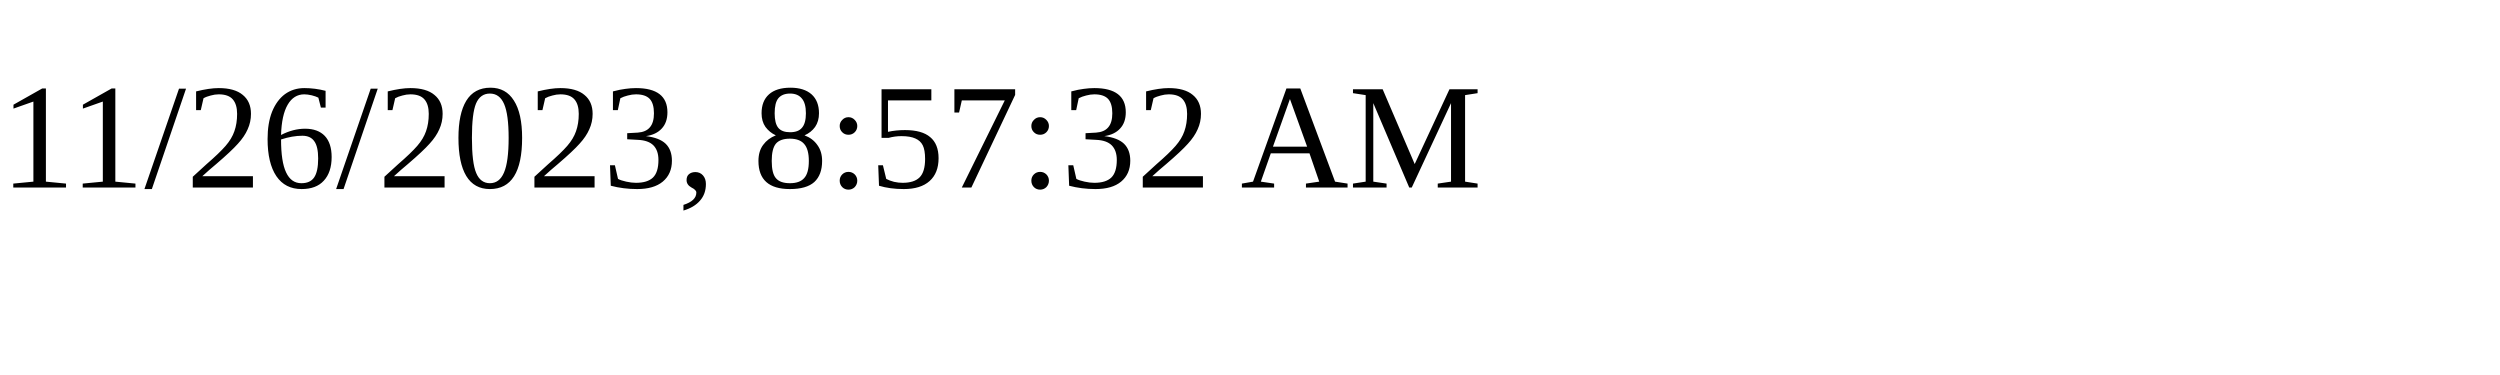
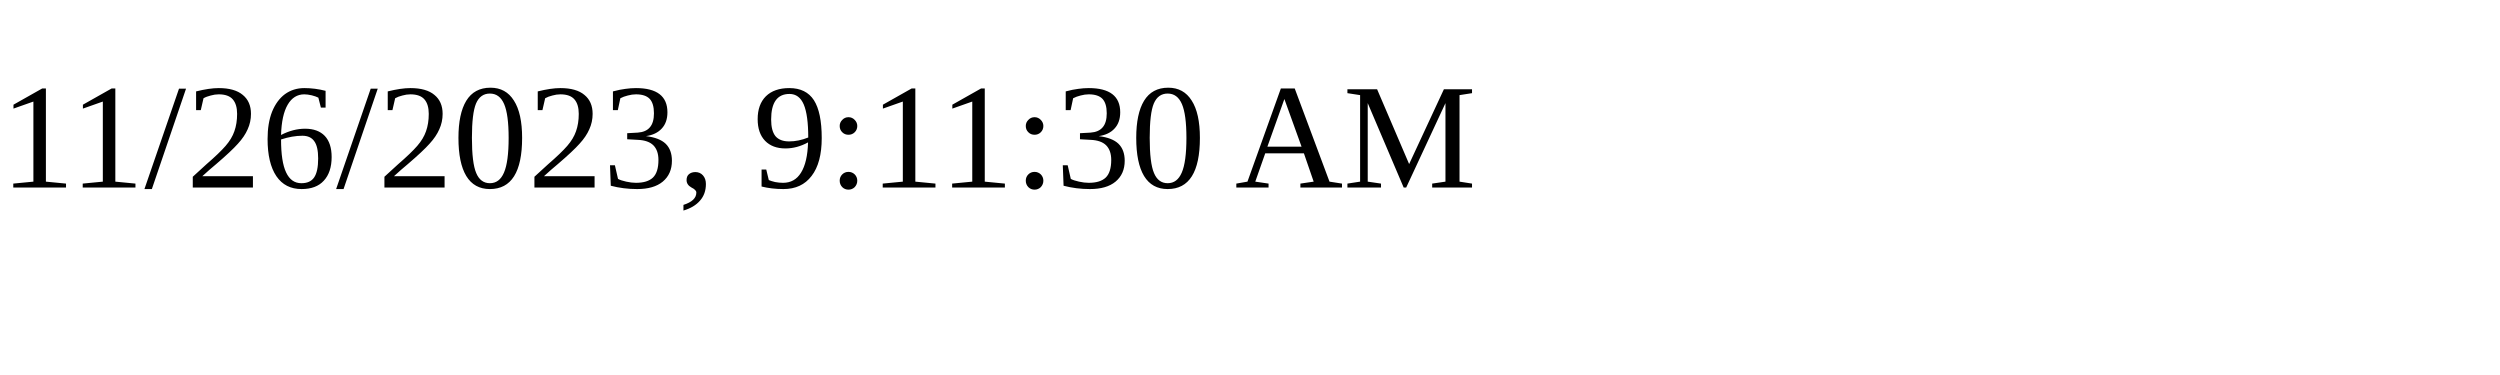
<svg xmlns="http://www.w3.org/2000/svg" height="30" width="200">
-   <text x="0" y="15">11/26/2023, 8:57:32 AM</text>
+   <text x="0" y="15">11/26/2023, 9:11:30 AM</text>
</svg>
